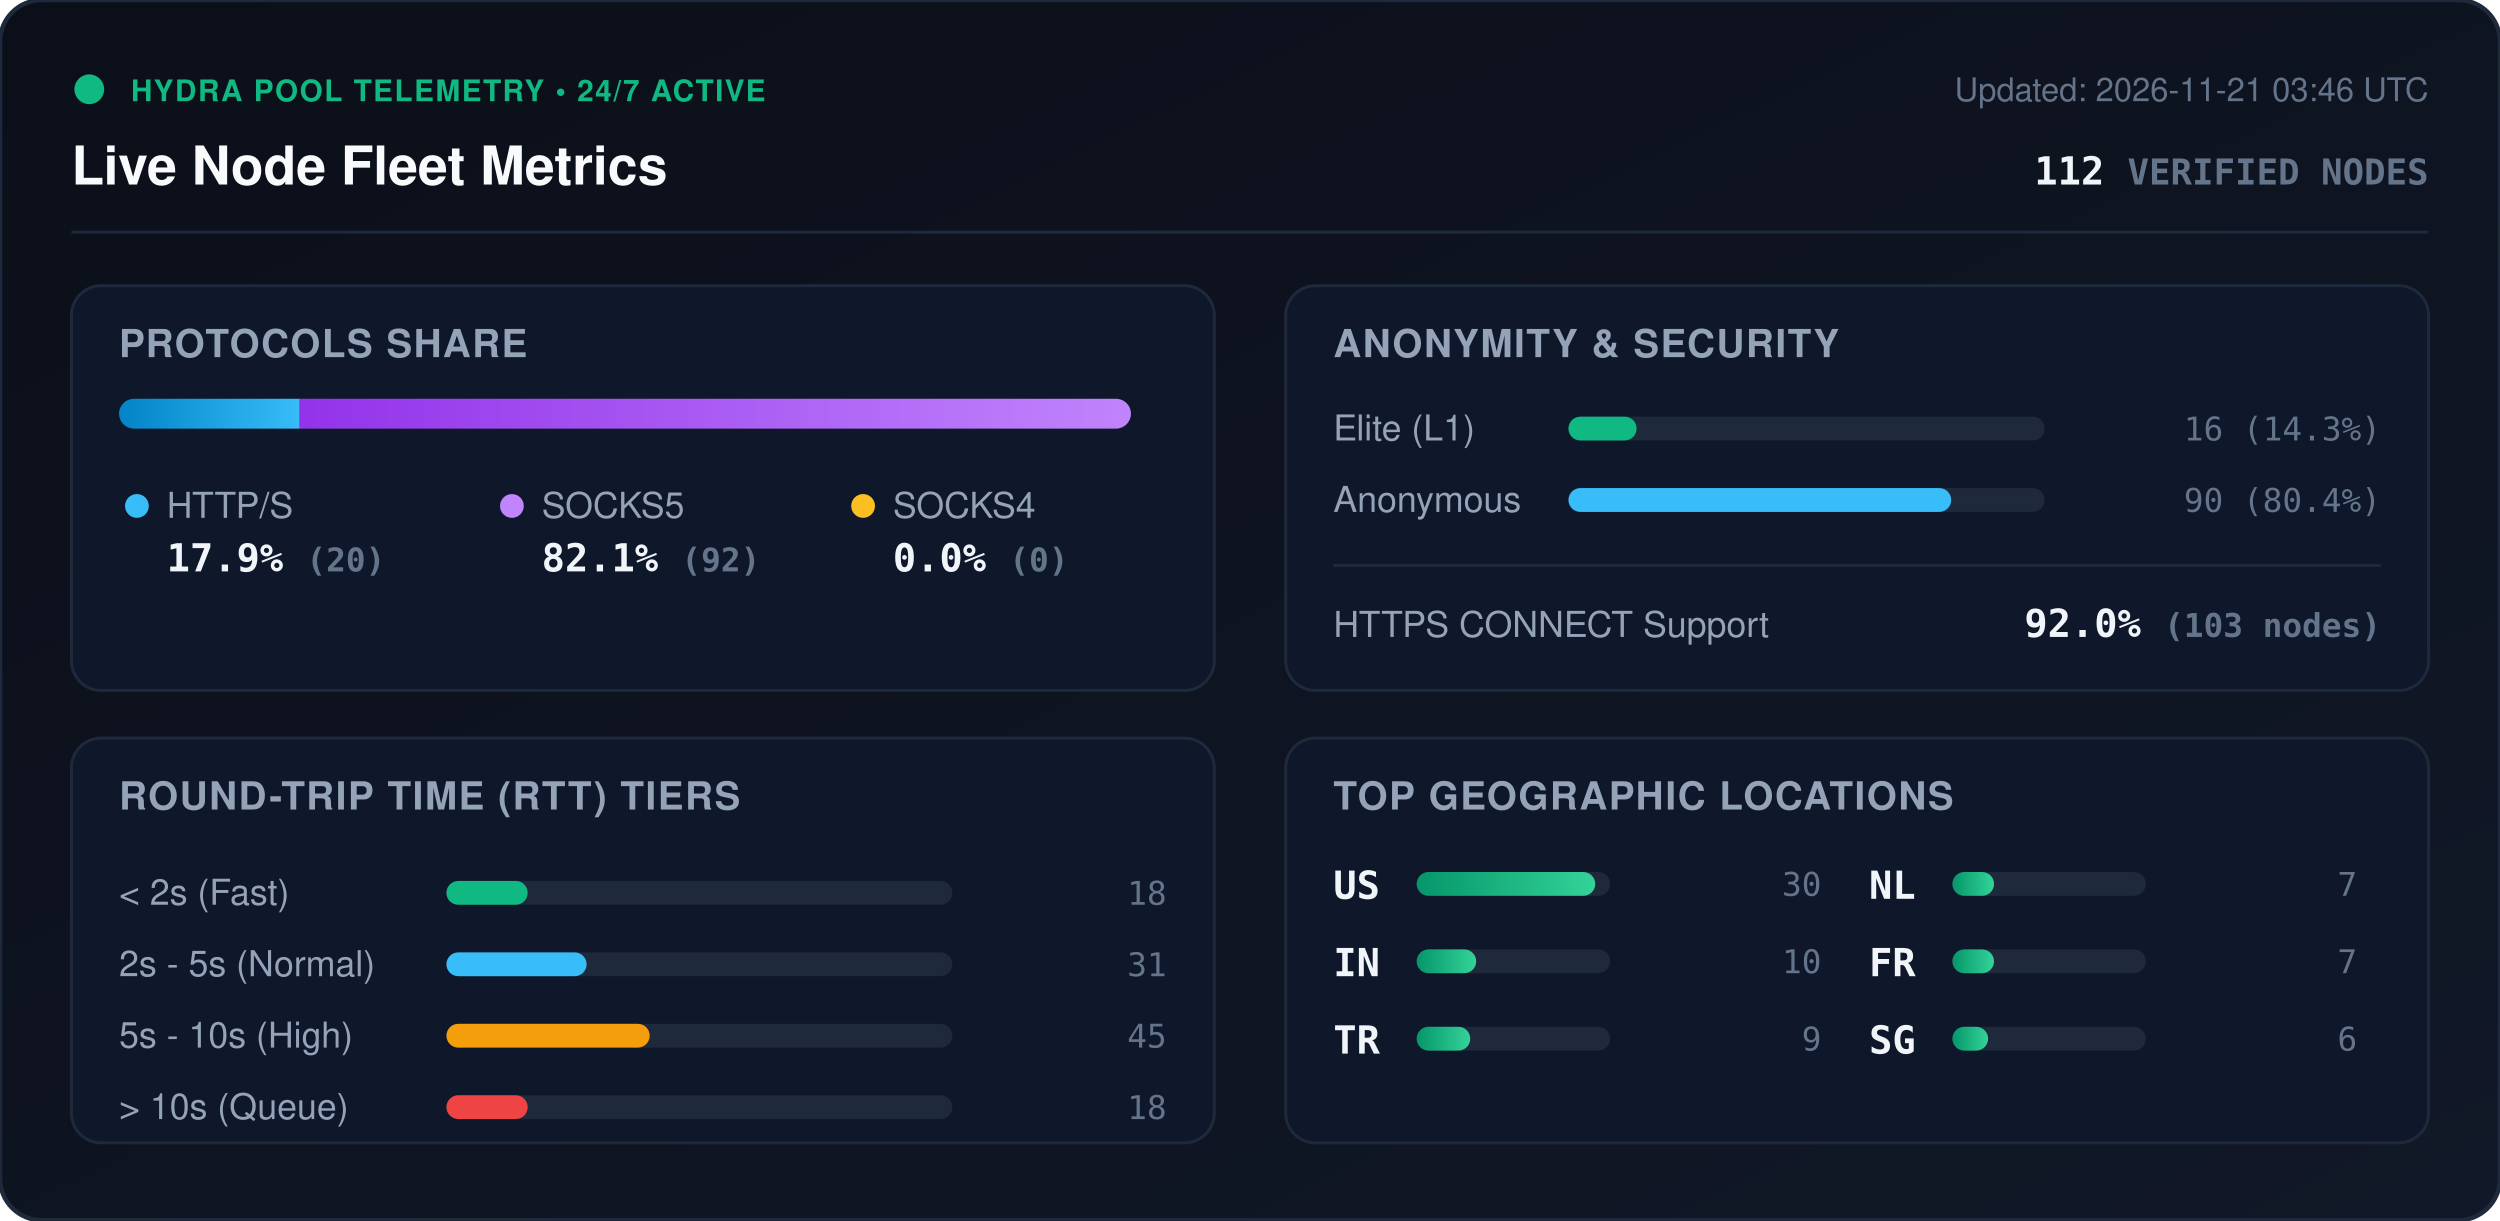
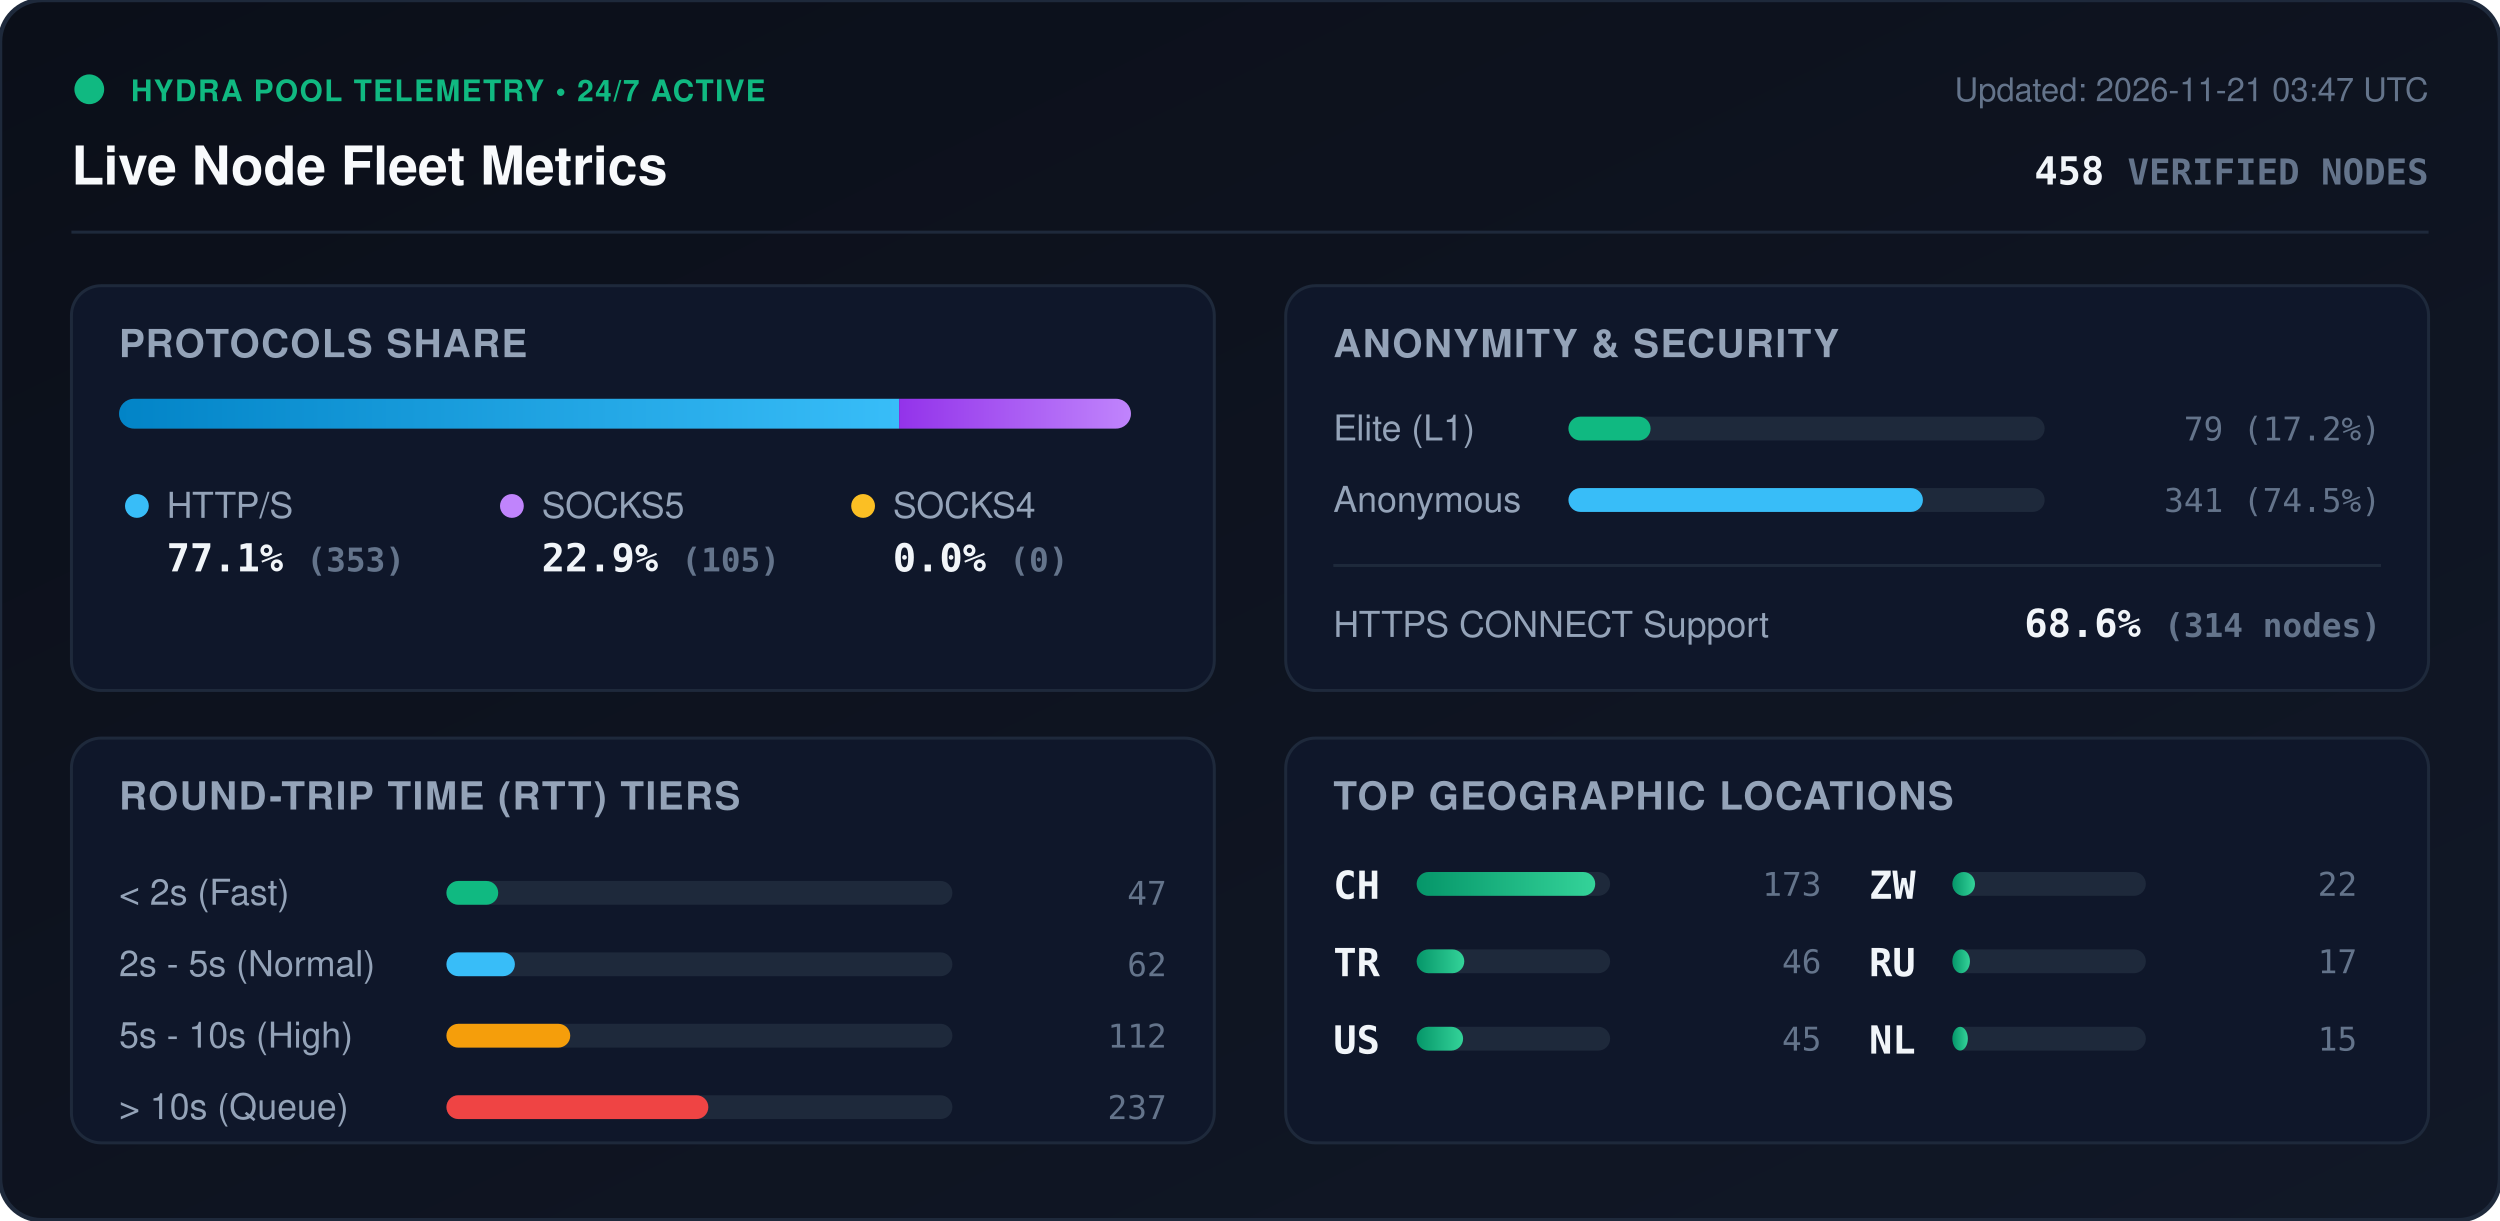
<svg xmlns="http://www.w3.org/2000/svg" viewBox="0 0 840 410" width="840" height="410" style="max-width: 100%; height: auto;">
  <defs>
    <linearGradient id="bg" x1="0%" y1="0%" x2="100%" y2="100%">
      <stop offset="0%" stop-color="#0b0f19" />
      <stop offset="100%" stop-color="#111827" />
    </linearGradient>
    <linearGradient id="bar-http" x1="0%" y1="0%" x2="100%" y2="0%">
      <stop offset="0%" stop-color="#0284c7" />
      <stop offset="100%" stop-color="#38bdf8" />
    </linearGradient>
    <linearGradient id="bar-socks5" x1="0%" y1="0%" x2="100%" y2="0%">
      <stop offset="0%" stop-color="#9333ea" />
      <stop offset="100%" stop-color="#c084fc" />
    </linearGradient>
    <linearGradient id="bar-socks4" x1="0%" y1="0%" x2="100%" y2="0%">
      <stop offset="0%" stop-color="#d97706" />
      <stop offset="100%" stop-color="#fbbf24" />
    </linearGradient>
    <linearGradient id="bar-green" x1="0%" y1="0%" x2="100%" y2="0%">
      <stop offset="0%" stop-color="#059669" />
      <stop offset="100%" stop-color="#34d399" />
    </linearGradient>
    <clipPath id="prog-track-clip">
      <rect width="340.0" height="10" rx="5" />
    </clipPath>
    <style>
      .title { font: 700 18px -apple-system, BlinkMacSystemFont, 'Segoe UI', Helvetica, Arial, sans-serif; fill: #f8fafc; }
      .sub { font: 500 11px -apple-system, BlinkMacSystemFont, 'Segoe UI', Helvetica, Arial, sans-serif; fill: #64748b; }
      .section-hdr { font: 600 13px -apple-system, BlinkMacSystemFont, 'Segoe UI', Helvetica, Arial, sans-serif; fill: #94a3b8; letter-spacing: 0.5px; }
      .metric-val { font: 700 13px -apple-system, BlinkMacSystemFont, 'Segoe UI', Helvetica, Arial, sans-serif; fill: #f1f5f9; }
      .metric-lbl { font: 500 12px -apple-system, BlinkMacSystemFont, 'Segoe UI', Helvetica, Arial, sans-serif; fill: #94a3b8; }
      .badge-txt { font: 700 10px -apple-system, BlinkMacSystemFont, 'Segoe UI', Helvetica, Arial, sans-serif; fill: #10b981; letter-spacing: 0.5px; }
      .mono { font-family: ui-monospace, SFMono-Regular, Menlo, Monaco, Consolas, monospace; }
      .pulse { animation: beacon 2s infinite ease-in-out; }
      @keyframes beacon { 0%, 100% { opacity: 1; } 50% { opacity: 0.35; } }
    </style>
  </defs>
  <rect width="840" height="410" rx="14" fill="url(#bg)" stroke="#1e293b" stroke-width="1.5" />
  <g transform="translate(24, 24)">
    <circle cx="6" cy="6" r="5" fill="#10b981" class="pulse" />
    <text x="20" y="10" class="badge-txt">HYDRA POOL TELEMETRY • 24/7 ACTIVE</text>
    <text x="0" y="38" class="title">Live Node Fleet Metrics</text>
-     <text x="792" y="10" text-anchor="end" class="sub">Updated: 2026-11-21 03:46 UTC</text>
-     <text x="792" y="38" text-anchor="end" class="metric-val mono" fill="#38bdf8">112 <tspan font-size="12" fill="#64748b">VERIFIED NODES</tspan>
+     <text x="792" y="10" text-anchor="end" class="sub">Updated: 2026-11-21 03:47 UTC</text>
+     <text x="792" y="38" text-anchor="end" class="metric-val mono" fill="#38bdf8">458 <tspan font-size="12" fill="#64748b">VERIFIED NODES</tspan>
    </text>
  </g>
  <line x1="24" y1="78" x2="816" y2="78" stroke="#1e293b" stroke-width="1" />
  <g transform="translate(24, 96)">
    <rect width="384" height="136" rx="10" fill="#0f172a" stroke="#1e293b" />
    <text x="16" y="24" class="section-hdr">PROTOCOLS SHARE</text>
    <g transform="translate(16, 38)">
      <rect width="340.0" height="10" rx="5" fill="#1e293b" />
      <g clip-path="url(#prog-track-clip)">
-         <rect x="0" width="60.7" height="10" fill="url(#bar-http)" />
-         <rect x="60.7" width="279.3" height="10" fill="url(#bar-socks5)" />
+         <rect x="0" width="262.1" height="10" fill="url(#bar-http)" />
+         <rect x="262.1" width="77.9" height="10" fill="url(#bar-socks5)" />
        <rect x="340.0" width="0.0" height="10" fill="url(#bar-socks4)" />
      </g>
    </g>
    <g transform="translate(16, 68)">
      <circle cx="6" cy="6" r="4" fill="#38bdf8" />
      <text x="16" y="10" class="metric-lbl">HTTP/S</text>
-       <text x="16" y="28" class="metric-val mono">17.9% <tspan font-size="11" fill="#64748b">(20)</tspan>
+       <text x="16" y="28" class="metric-val mono">77.1% <tspan font-size="11" fill="#64748b">(353)</tspan>
      </text>
      <circle cx="132" cy="6" r="4" fill="#c084fc" />
      <text x="142" y="10" class="metric-lbl">SOCKS5</text>
-       <text x="142" y="28" class="metric-val mono">82.1% <tspan font-size="11" fill="#64748b">(92)</tspan>
+       <text x="142" y="28" class="metric-val mono">22.9% <tspan font-size="11" fill="#64748b">(105)</tspan>
      </text>
      <circle cx="250" cy="6" r="4" fill="#fbbf24" />
      <text x="260" y="10" class="metric-lbl">SOCKS4</text>
      <text x="260" y="28" class="metric-val mono">0.0% <tspan font-size="11" fill="#64748b">(0)</tspan>
      </text>
    </g>
  </g>
  <g transform="translate(432, 96)">
    <rect width="384" height="136" rx="10" fill="#0f172a" stroke="#1e293b" />
    <text x="16" y="24" class="section-hdr">ANONYMITY &amp; SECURITY</text>
    <text x="16" y="52" class="metric-lbl">Elite (L1)</text>
    <rect x="95" y="44" width="160" height="8" rx="4" fill="#1e293b" />
-     <rect x="95" y="44" width="22.9" height="8" rx="4" fill="#10b981" />
-     <text x="368" y="52" text-anchor="end" class="mono sub" fill="#e2e8f0">16 (14.3%)</text>
+     <rect x="95" y="44" width="27.6" height="8" rx="4" fill="#10b981" />
+     <text x="368" y="52" text-anchor="end" class="mono sub" fill="#e2e8f0">79 (17.2%)</text>
    <text x="16" y="76" class="metric-lbl">Anonymous</text>
    <rect x="95" y="68" width="160" height="8" rx="4" fill="#1e293b" />
-     <rect x="95" y="68" width="128.6" height="8" rx="4" fill="#38bdf8" />
-     <text x="368" y="76" text-anchor="end" class="mono sub" fill="#e2e8f0">90 (80.4%)</text>
+     <rect x="95" y="68" width="119.1" height="8" rx="4" fill="#38bdf8" />
+     <text x="368" y="76" text-anchor="end" class="mono sub" fill="#e2e8f0">341 (74.5%)</text>
    <line x1="16" y1="94" x2="368" y2="94" stroke="#1e293b" stroke-width="1" />
    <text x="16" y="118" class="metric-lbl">HTTPS CONNECT Support</text>
-     <text x="368" y="118" text-anchor="end" class="metric-val mono" fill="#34d399">92.0% <tspan font-size="11" fill="#64748b">(103 nodes)</tspan>
+     <text x="368" y="118" text-anchor="end" class="metric-val mono" fill="#34d399">68.6% <tspan font-size="11" fill="#64748b">(314 nodes)</tspan>
    </text>
  </g>
  <g transform="translate(24, 248)">
    <rect width="384" height="136" rx="10" fill="#0f172a" stroke="#1e293b" />
    <text x="16" y="24" class="section-hdr">ROUND-TRIP TIME (RTT) TIERS</text>
    <g transform="translate(16, 42)">
      <text x="0" y="14" class="metric-lbl">&lt; 2s (Fast)</text>
      <rect x="110" y="6" width="170" height="8" rx="4" fill="#1e293b" />
-       <rect x="110" y="6" width="27.3" height="8" rx="4" fill="#10b981" />
-       <text x="352" y="14" text-anchor="end" class="mono sub">18</text>
+       <rect x="110" y="6" width="17.4" height="8" rx="4" fill="#10b981" />
+       <text x="352" y="14" text-anchor="end" class="mono sub">47</text>
      <text x="0" y="38" class="metric-lbl">2s - 5s (Normal)</text>
      <rect x="110" y="30" width="170" height="8" rx="4" fill="#1e293b" />
-       <rect x="110" y="30" width="47.1" height="8" rx="4" fill="#38bdf8" />
-       <text x="352" y="38" text-anchor="end" class="mono sub">31</text>
+       <rect x="110" y="30" width="23.0" height="8" rx="4" fill="#38bdf8" />
+       <text x="352" y="38" text-anchor="end" class="mono sub">62</text>
      <text x="0" y="62" class="metric-lbl">5s - 10s (High)</text>
      <rect x="110" y="54" width="170" height="8" rx="4" fill="#1e293b" />
-       <rect x="110" y="54" width="68.3" height="8" rx="4" fill="#f59e0b" />
-       <text x="352" y="62" text-anchor="end" class="mono sub">45</text>
+       <rect x="110" y="54" width="41.6" height="8" rx="4" fill="#f59e0b" />
+       <text x="352" y="62" text-anchor="end" class="mono sub">112</text>
      <text x="0" y="86" class="metric-lbl">&gt; 10s (Queue)</text>
      <rect x="110" y="78" width="170" height="8" rx="4" fill="#1e293b" />
-       <rect x="110" y="78" width="27.3" height="8" rx="4" fill="#ef4444" />
-       <text x="352" y="86" text-anchor="end" class="mono sub">18</text>
+       <rect x="110" y="78" width="88.0" height="8" rx="4" fill="#ef4444" />
+       <text x="352" y="86" text-anchor="end" class="mono sub">237</text>
    </g>
  </g>
  <g transform="translate(432, 248)">
    <rect width="384" height="136" rx="10" fill="#0f172a" stroke="#1e293b" />
    <text x="16" y="24" class="section-hdr">TOP GEOGRAPHIC LOCATIONS</text>
    <g transform="translate(16, 42)">
      <g transform="translate(0, 0)">
+         <text x="0" y="12" class="mono metric-val" font-size="12">CH</text>
+         <rect x="28" y="3" width="65" height="8" rx="4" fill="#1e293b" />
+         <rect x="28" y="3" width="60.0" height="8" rx="4" fill="url(#bar-green)" />
+         <text x="164" y="11" text-anchor="end" class="mono sub">173</text>
+       </g>
+       <g transform="translate(0, 26)">
+         <text x="0" y="12" class="mono metric-val" font-size="12">TR</text>
+         <rect x="28" y="3" width="65" height="8" rx="4" fill="#1e293b" />
+         <rect x="28" y="3" width="16.0" height="8" rx="4" fill="url(#bar-green)" />
+         <text x="164" y="11" text-anchor="end" class="mono sub">46</text>
+       </g>
+       <g transform="translate(0, 52)">
        <text x="0" y="12" class="mono metric-val" font-size="12">US</text>
        <rect x="28" y="3" width="65" height="8" rx="4" fill="#1e293b" />
-         <rect x="28" y="3" width="60.0" height="8" rx="4" fill="url(#bar-green)" />
-         <text x="164" y="11" text-anchor="end" class="mono sub">30</text>
-       </g>
-       <g transform="translate(0, 26)">
-         <text x="0" y="12" class="mono metric-val" font-size="12">IN</text>
-         <rect x="28" y="3" width="65" height="8" rx="4" fill="#1e293b" />
-         <rect x="28" y="3" width="20.0" height="8" rx="4" fill="url(#bar-green)" />
-         <text x="164" y="11" text-anchor="end" class="mono sub">10</text>
-       </g>
-       <g transform="translate(0, 52)">
-         <text x="0" y="12" class="mono metric-val" font-size="12">TR</text>
-         <rect x="28" y="3" width="65" height="8" rx="4" fill="#1e293b" />
-         <rect x="28" y="3" width="18.0" height="8" rx="4" fill="url(#bar-green)" />
-         <text x="164" y="11" text-anchor="end" class="mono sub">9</text>
+         <rect x="28" y="3" width="15.6" height="8" rx="4" fill="url(#bar-green)" />
+         <text x="164" y="11" text-anchor="end" class="mono sub">45</text>
      </g>
      <g transform="translate(180, 0)">
+         <text x="0" y="12" class="mono metric-val" font-size="12">ZW</text>
+         <rect x="28" y="3" width="65" height="8" rx="4" fill="#1e293b" />
+         <rect x="28" y="3" width="7.6" height="8" rx="4" fill="url(#bar-green)" />
+         <text x="164" y="11" text-anchor="end" class="mono sub">22</text>
+       </g>
+       <g transform="translate(180, 26)">
+         <text x="0" y="12" class="mono metric-val" font-size="12">RU</text>
+         <rect x="28" y="3" width="65" height="8" rx="4" fill="#1e293b" />
+         <rect x="28" y="3" width="5.9" height="8" rx="4" fill="url(#bar-green)" />
+         <text x="164" y="11" text-anchor="end" class="mono sub">17</text>
+       </g>
+       <g transform="translate(180, 52)">
        <text x="0" y="12" class="mono metric-val" font-size="12">NL</text>
        <rect x="28" y="3" width="65" height="8" rx="4" fill="#1e293b" />
-         <rect x="28" y="3" width="14.0" height="8" rx="4" fill="url(#bar-green)" />
-         <text x="164" y="11" text-anchor="end" class="mono sub">7</text>
-       </g>
-       <g transform="translate(180, 26)">
-         <text x="0" y="12" class="mono metric-val" font-size="12">FR</text>
-         <rect x="28" y="3" width="65" height="8" rx="4" fill="#1e293b" />
-         <rect x="28" y="3" width="14.0" height="8" rx="4" fill="url(#bar-green)" />
-         <text x="164" y="11" text-anchor="end" class="mono sub">7</text>
-       </g>
-       <g transform="translate(180, 52)">
-         <text x="0" y="12" class="mono metric-val" font-size="12">SG</text>
-         <rect x="28" y="3" width="65" height="8" rx="4" fill="#1e293b" />
-         <rect x="28" y="3" width="12.0" height="8" rx="4" fill="url(#bar-green)" />
-         <text x="164" y="11" text-anchor="end" class="mono sub">6</text>
+         <rect x="28" y="3" width="5.2" height="8" rx="4" fill="url(#bar-green)" />
+         <text x="164" y="11" text-anchor="end" class="mono sub">15</text>
      </g>
    </g>
  </g>
</svg>
